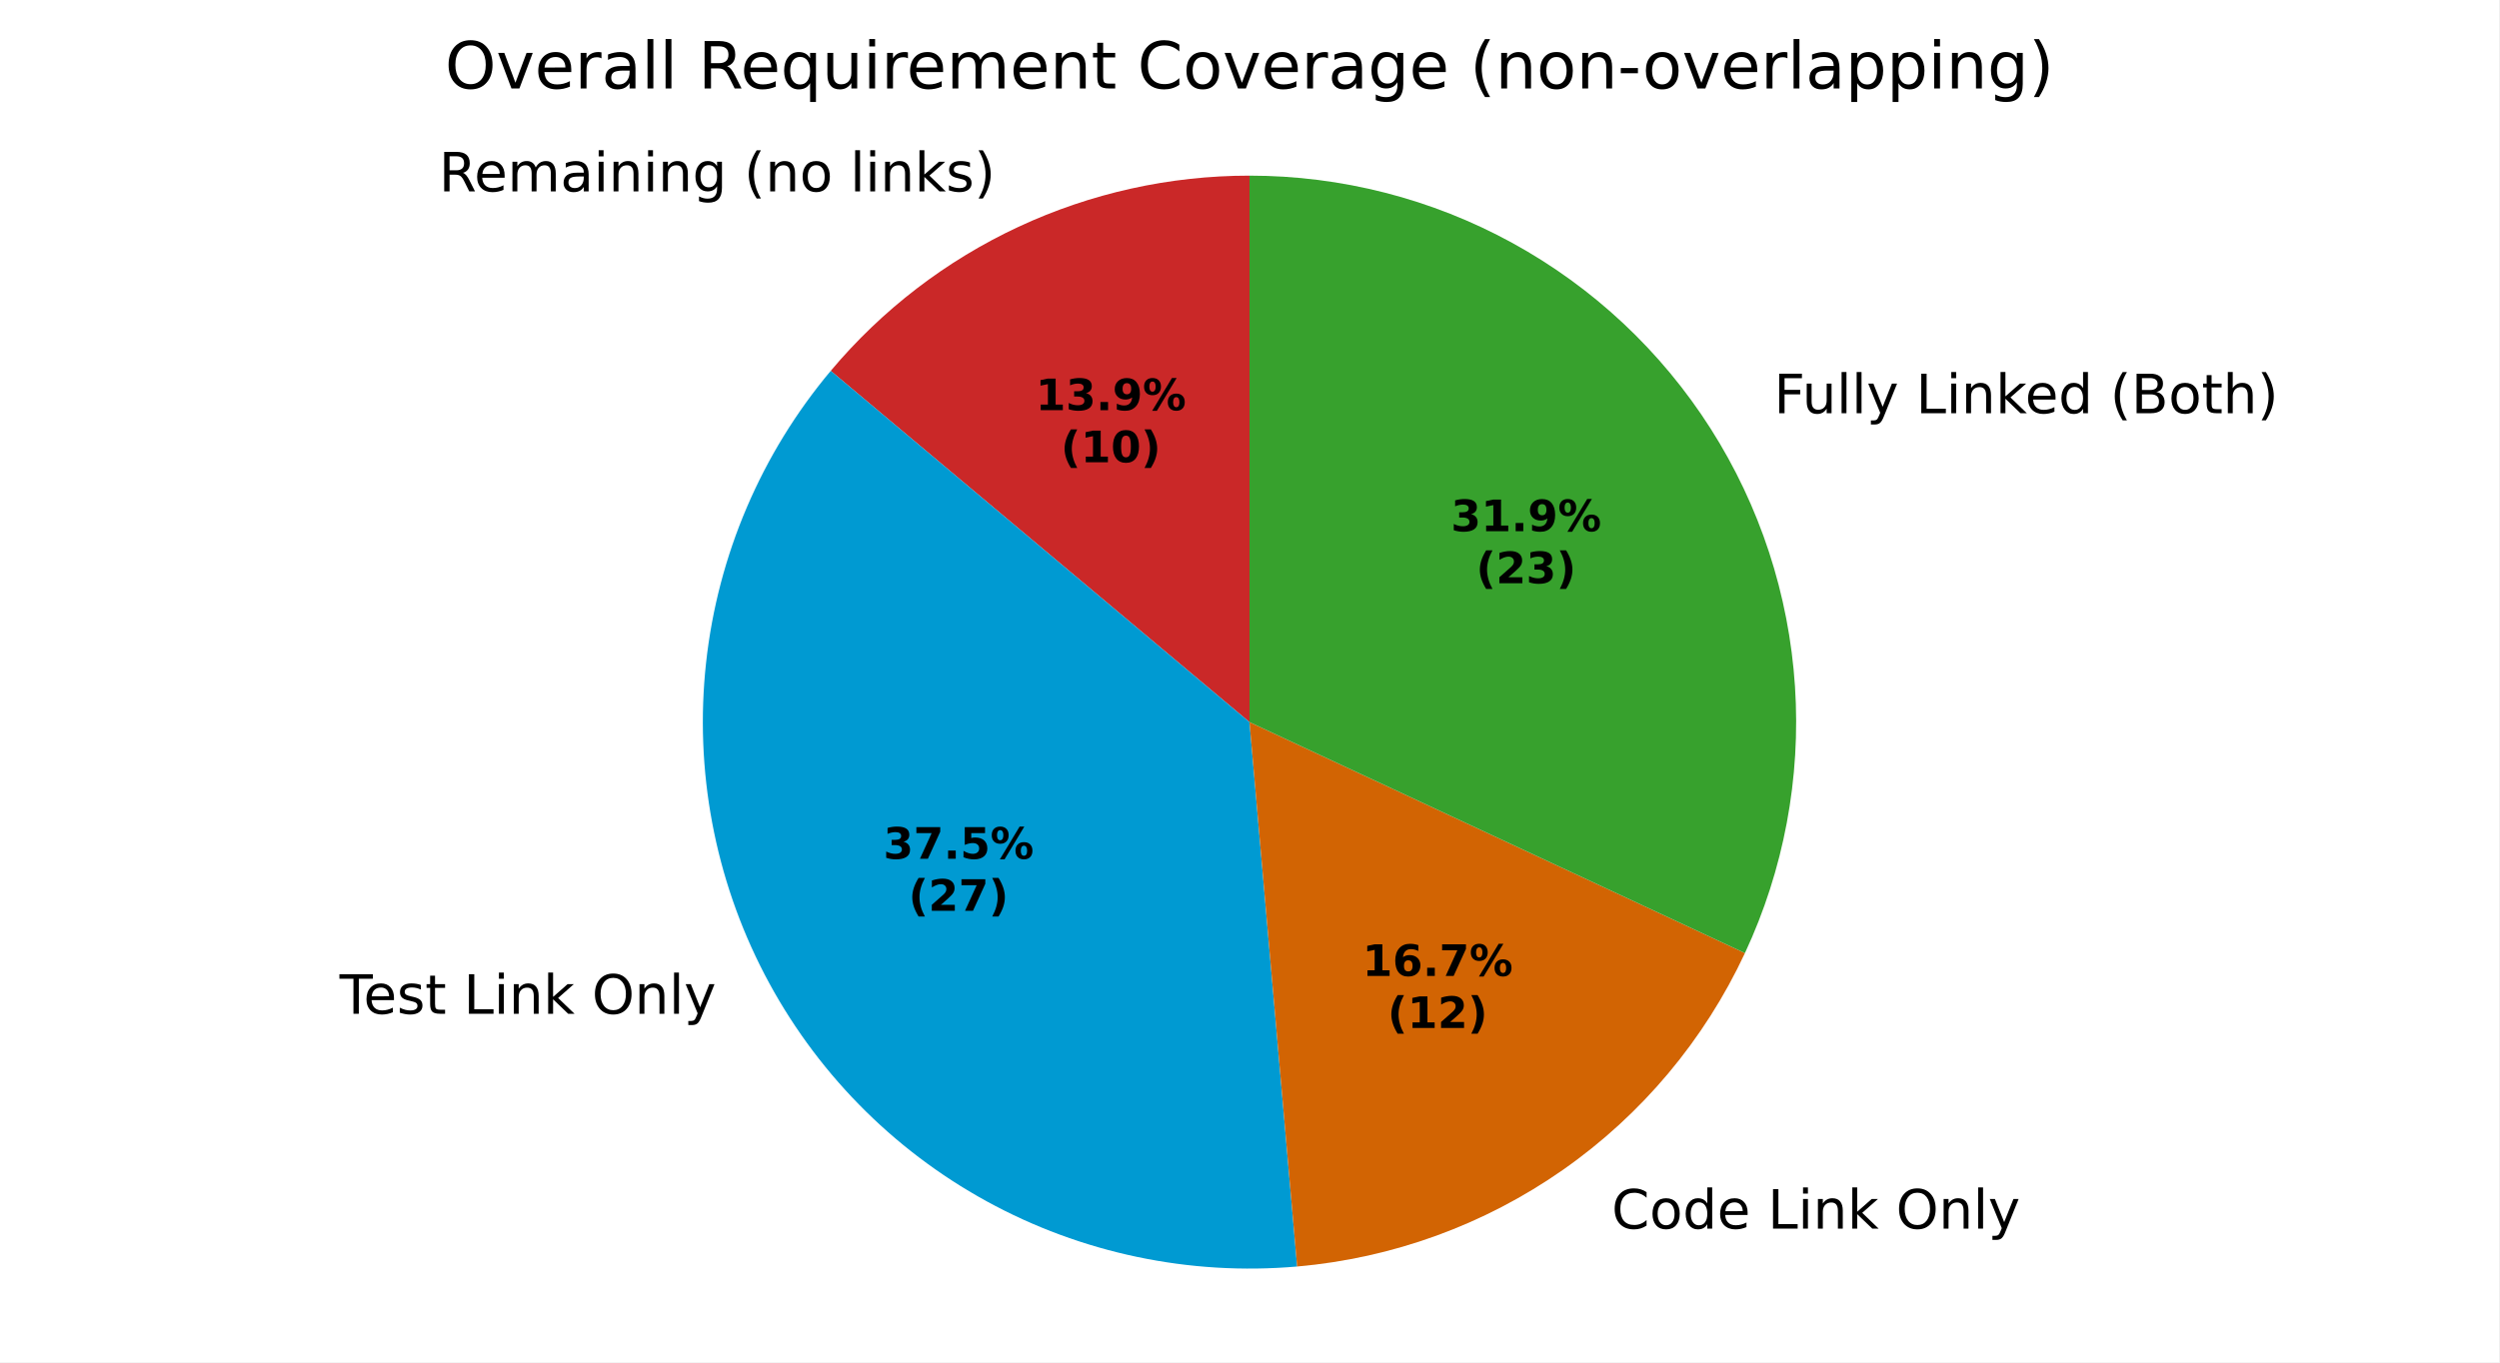
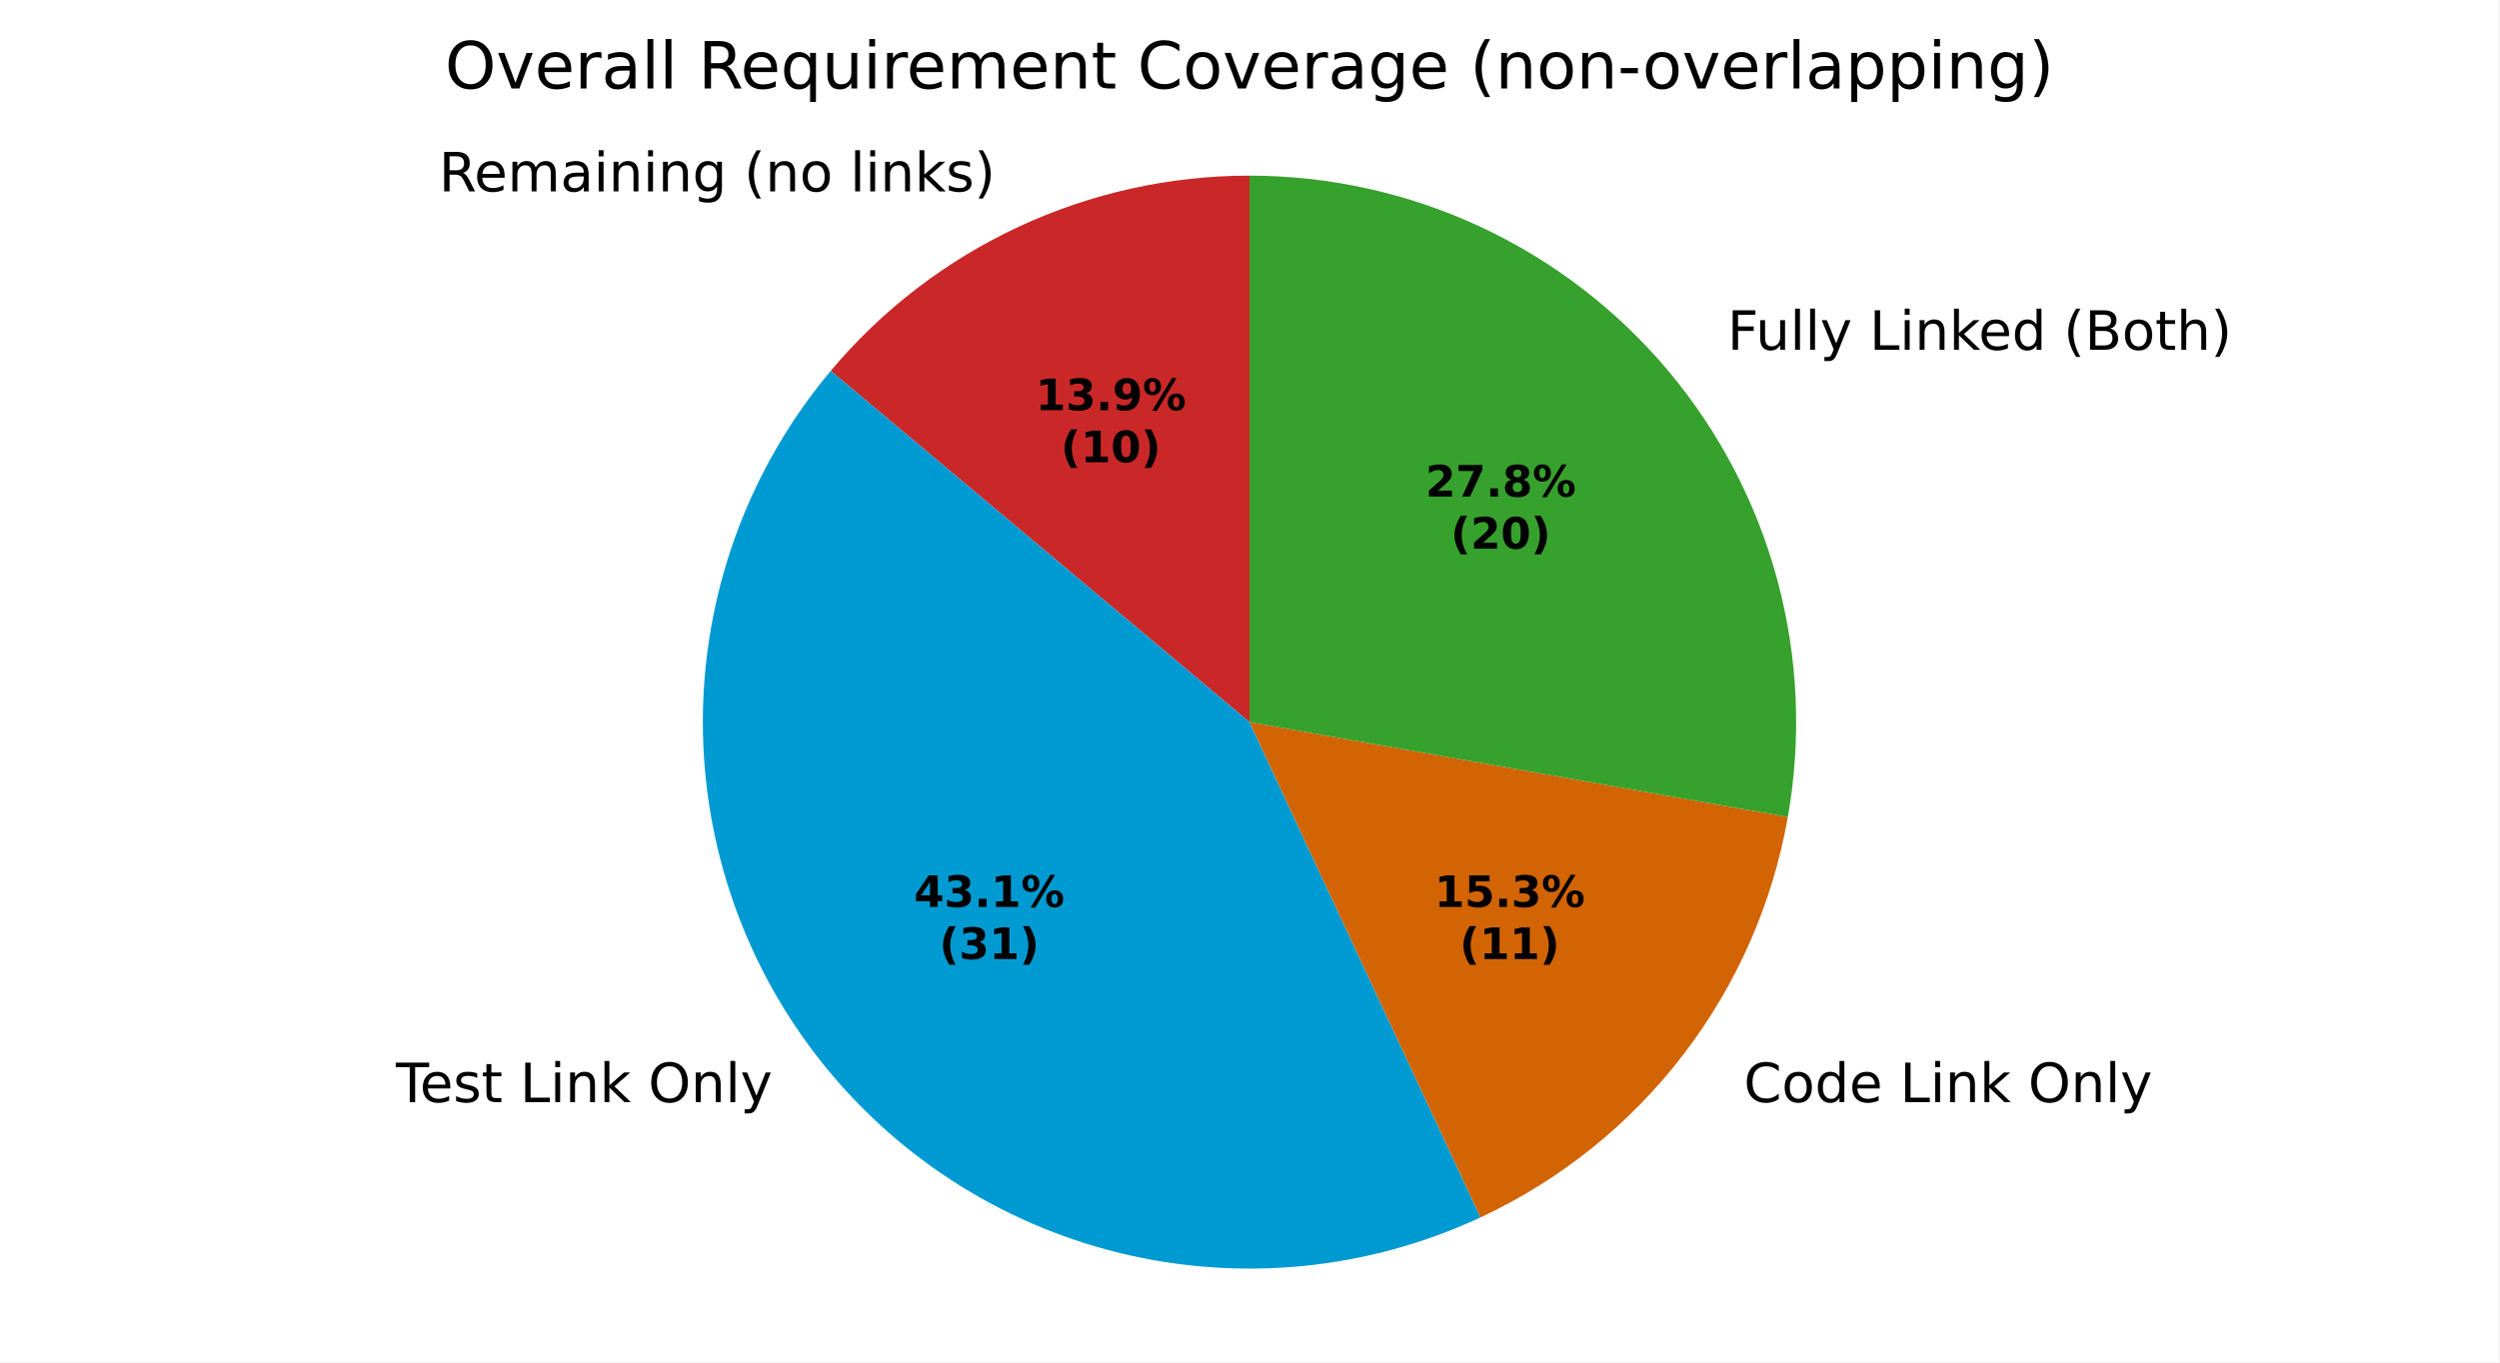
<svg xmlns="http://www.w3.org/2000/svg" xmlns:xlink="http://www.w3.org/1999/xlink" width="460.8pt" height="251.278pt" viewBox="0 0 460.8 251.278" version="1.1">
  <defs>
    <style type="text/css">*{stroke-linejoin: round; stroke-linecap: butt}</style>
  </defs>
  <g id="figure_1">
    <g id="patch_1">
      <path d="M 0 251.278  L 460.8 251.278  L 460.8 0  L 0 0  z " style="fill: #ffffff" />
    </g>
    <g id="axes_1">
      <g id="patch_2">
-         <path d="M 230.4 32.398  C 215.681 32.398 201.14 35.622 187.8 41.842  C 174.46 48.063 162.644 57.13 153.183 68.405  L 230.4 133.198  z " style="fill: #ca2828" />
+         <path d="M 230.4 32.398  C 215.681 32.398 201.14 35.622 187.8 41.842  C 174.46 48.063 162.643 57.13 153.182 68.405  L 230.4 133.199  z " style="fill: #ca2828" />
      </g>
      <g id="patch_3">
-         <path d="M 153.183 68.405  C 140.369 83.675 132.369 102.409 130.199 122.224  C 128.029 142.04 131.785 162.061 140.989 179.742  C 150.194 197.424 164.44 211.984 181.916 221.572  C 199.393 231.16 219.327 235.352 239.185 233.615  L 230.4 133.198  z " style="fill: #009ad2" />
+         <path d="M 153.182 68.405  C 138.438 85.977 130.124 108.067 129.624 131  C 129.123 153.933 136.466 176.364 150.43 194.562  C 164.394 212.76 184.16 225.658 206.441 231.11  C 228.722 236.562 252.211 234.249 273 224.555  L 230.4 133.199  z " style="fill: #009ad2" />
      </g>
      <g id="patch_4">
-         <path d="M 239.185 233.615  C 256.811 232.073 273.723 225.917 288.216 215.769  C 302.71 205.621 314.279 191.833 321.756 175.798  L 230.4 133.198  z " style="fill: #d26403" />
+         <path d="M 273 224.555  C 287.686 217.707 300.506 207.417 310.37 194.562  C 320.235 181.707 326.855 166.66 329.669 150.702  L 230.4 133.199  z " style="fill: #d26403" />
      </g>
      <g id="patch_5">
-         <path d="M 321.756 175.798  C 328.918 160.438 332.093 143.517 330.984 126.606  C 329.876 109.694 324.52 93.332 315.414 79.038  C 306.308 64.745 293.742 52.976 278.884 44.824  C 264.025 36.672 247.348 32.398 230.4 32.398  L 230.4 133.198  z " style="fill: #37a12d" />
+         <path d="M 329.669 150.702  C 332.225 136.207 331.575 121.327 327.766 107.11  C 323.956 92.892 317.079 79.681 307.618 68.405  C 298.157 57.13 286.34 48.063 273 41.842  C 259.66 35.622 245.119 32.398 230.4 32.398  L 230.4 133.199  z " style="fill: #37a12d" />
      </g>
      <g id="matplotlib.axis_1" />
      <g id="matplotlib.axis_2" />
      <g id="text_1">
-         <g transform="translate(80.92909 35.30477) scale(0.1 -0.1)">
+         <g transform="translate(80.92897 35.30477) scale(0.1 -0.1)">
          <defs>
            <path id="DejaVuSans-35" d="M 2841 2188  Q 3044 2119 3236 1894  Q 3428 1669 3622 1275  L 4263 0  L 3584 0  L 2988 1197  Q 2756 1666 2539 1819  Q 2322 1972 1947 1972  L 1259 1972  L 1259 0  L 628 0  L 628 4666  L 2053 4666  Q 2853 4666 3247 4331  Q 3641 3997 3641 3322  Q 3641 2881 3436 2590  Q 3231 2300 2841 2188  z M 1259 4147  L 1259 2491  L 2053 2491  Q 2509 2491 2742 2702  Q 2975 2913 2975 3322  Q 2975 3731 2742 3939  Q 2509 4147 2053 4147  L 1259 4147  z " transform="scale(0.015625)" />
            <path id="DejaVuSans-48" d="M 3597 1894  L 3597 1613  L 953 1613  Q 991 1019 1311 708  Q 1631 397 2203 397  Q 2534 397 2845 478  Q 3156 559 3463 722  L 3463 178  Q 3153 47 2828 -22  Q 2503 -91 2169 -91  Q 1331 -91 842 396  Q 353 884 353 1716  Q 353 2575 817 3079  Q 1281 3584 2069 3584  Q 2775 3584 3186 3129  Q 3597 2675 3597 1894  z M 3022 2063  Q 3016 2534 2758 2815  Q 2500 3097 2075 3097  Q 1594 3097 1305 2825  Q 1016 2553 972 2059  L 3022 2063  z " transform="scale(0.015625)" />
            <path id="DejaVuSans-50" d="M 3328 2828  Q 3544 3216 3844 3400  Q 4144 3584 4550 3584  Q 5097 3584 5394 3201  Q 5691 2819 5691 2113  L 5691 0  L 5113 0  L 5113 2094  Q 5113 2597 4934 2840  Q 4756 3084 4391 3084  Q 3944 3084 3684 2787  Q 3425 2491 3425 1978  L 3425 0  L 2847 0  L 2847 2094  Q 2847 2600 2669 2842  Q 2491 3084 2119 3084  Q 1678 3084 1418 2786  Q 1159 2488 1159 1978  L 1159 0  L 581 0  L 581 3500  L 1159 3500  L 1159 2956  Q 1356 3278 1631 3431  Q 1906 3584 2284 3584  Q 2666 3584 2933 3390  Q 3200 3197 3328 2828  z " transform="scale(0.015625)" />
            <path id="DejaVuSans-44" d="M 2194 1759  Q 1497 1759 1228 1600  Q 959 1441 959 1056  Q 959 750 1161 570  Q 1363 391 1709 391  Q 2188 391 2477 730  Q 2766 1069 2766 1631  L 2766 1759  L 2194 1759  z M 3341 1997  L 3341 0  L 2766 0  L 2766 531  Q 2569 213 2275 61  Q 1981 -91 1556 -91  Q 1019 -91 701 211  Q 384 513 384 1019  Q 384 1609 779 1909  Q 1175 2209 1959 2209  L 2766 2209  L 2766 2266  Q 2766 2663 2505 2880  Q 2244 3097 1772 3097  Q 1472 3097 1187 3025  Q 903 2953 641 2809  L 641 3341  Q 956 3463 1253 3523  Q 1550 3584 1831 3584  Q 2591 3584 2966 3190  Q 3341 2797 3341 1997  z " transform="scale(0.015625)" />
            <path id="DejaVuSans-4c" d="M 603 3500  L 1178 3500  L 1178 0  L 603 0  L 603 3500  z M 603 4863  L 1178 4863  L 1178 4134  L 603 4134  L 603 4863  z " transform="scale(0.015625)" />
            <path id="DejaVuSans-51" d="M 3513 2113  L 3513 0  L 2938 0  L 2938 2094  Q 2938 2591 2744 2837  Q 2550 3084 2163 3084  Q 1697 3084 1428 2787  Q 1159 2491 1159 1978  L 1159 0  L 581 0  L 581 3500  L 1159 3500  L 1159 2956  Q 1366 3272 1645 3428  Q 1925 3584 2291 3584  Q 2894 3584 3203 3211  Q 3513 2838 3513 2113  z " transform="scale(0.015625)" />
            <path id="DejaVuSans-4a" d="M 2906 1791  Q 2906 2416 2648 2759  Q 2391 3103 1925 3103  Q 1463 3103 1205 2759  Q 947 2416 947 1791  Q 947 1169 1205 825  Q 1463 481 1925 481  Q 2391 481 2648 825  Q 2906 1169 2906 1791  z M 3481 434  Q 3481 -459 3084 -895  Q 2688 -1331 1869 -1331  Q 1566 -1331 1297 -1286  Q 1028 -1241 775 -1147  L 775 -588  Q 1028 -725 1275 -790  Q 1522 -856 1778 -856  Q 2344 -856 2625 -561  Q 2906 -266 2906 331  L 2906 616  Q 2728 306 2450 153  Q 2172 0 1784 0  Q 1141 0 747 490  Q 353 981 353 1791  Q 353 2603 747 3093  Q 1141 3584 1784 3584  Q 2172 3584 2450 3431  Q 2728 3278 2906 2969  L 2906 3500  L 3481 3500  L 3481 434  z " transform="scale(0.015625)" />
            <path id="DejaVuSans-3" transform="scale(0.015625)" />
            <path id="DejaVuSans-b" d="M 1984 4856  Q 1566 4138 1362 3434  Q 1159 2731 1159 2009  Q 1159 1288 1364 580  Q 1569 -128 1984 -844  L 1484 -844  Q 1016 -109 783 600  Q 550 1309 550 2009  Q 550 2706 781 3412  Q 1013 4119 1484 4856  L 1984 4856  z " transform="scale(0.015625)" />
            <path id="DejaVuSans-52" d="M 1959 3097  Q 1497 3097 1228 2736  Q 959 2375 959 1747  Q 959 1119 1226 758  Q 1494 397 1959 397  Q 2419 397 2687 759  Q 2956 1122 2956 1747  Q 2956 2369 2687 2733  Q 2419 3097 1959 3097  z M 1959 3584  Q 2709 3584 3137 3096  Q 3566 2609 3566 1747  Q 3566 888 3137 398  Q 2709 -91 1959 -91  Q 1206 -91 779 398  Q 353 888 353 1747  Q 353 2609 779 3096  Q 1206 3584 1959 3584  z " transform="scale(0.015625)" />
            <path id="DejaVuSans-4f" d="M 603 4863  L 1178 4863  L 1178 0  L 603 0  L 603 4863  z " transform="scale(0.015625)" />
            <path id="DejaVuSans-4e" d="M 581 4863  L 1159 4863  L 1159 1991  L 2875 3500  L 3609 3500  L 1753 1863  L 3688 0  L 2938 0  L 1159 1709  L 1159 0  L 581 0  L 581 4863  z " transform="scale(0.015625)" />
            <path id="DejaVuSans-56" d="M 2834 3397  L 2834 2853  Q 2591 2978 2328 3040  Q 2066 3103 1784 3103  Q 1356 3103 1142 2972  Q 928 2841 928 2578  Q 928 2378 1081 2264  Q 1234 2150 1697 2047  L 1894 2003  Q 2506 1872 2764 1633  Q 3022 1394 3022 966  Q 3022 478 2636 193  Q 2250 -91 1575 -91  Q 1294 -91 989 -36  Q 684 19 347 128  L 347 722  Q 666 556 975 473  Q 1284 391 1588 391  Q 1994 391 2212 530  Q 2431 669 2431 922  Q 2431 1156 2273 1281  Q 2116 1406 1581 1522  L 1381 1569  Q 847 1681 609 1914  Q 372 2147 372 2553  Q 372 3047 722 3315  Q 1072 3584 1716 3584  Q 2034 3584 2315 3537  Q 2597 3491 2834 3397  z " transform="scale(0.015625)" />
            <path id="DejaVuSans-c" d="M 513 4856  L 1013 4856  Q 1481 4119 1714 3412  Q 1947 2706 1947 2009  Q 1947 1309 1714 600  Q 1481 -109 1013 -844  L 513 -844  Q 928 -128 1133 580  Q 1338 1288 1338 2009  Q 1338 2731 1133 3434  Q 928 4138 513 4856  z " transform="scale(0.015625)" />
          </defs>
          <use xlink:href="#DejaVuSans-35" />
          <use xlink:href="#DejaVuSans-48" transform="translate(65 0)" />
          <use xlink:href="#DejaVuSans-50" transform="translate(126.5312 0)" />
          <use xlink:href="#DejaVuSans-44" transform="translate(223.9375 0)" />
          <use xlink:href="#DejaVuSans-4c" transform="translate(285.2188 0)" />
          <use xlink:href="#DejaVuSans-51" transform="translate(313 0)" />
          <use xlink:href="#DejaVuSans-4c" transform="translate(376.375 0)" />
          <use xlink:href="#DejaVuSans-51" transform="translate(404.1562 0)" />
          <use xlink:href="#DejaVuSans-4a" transform="translate(467.5312 0)" />
          <use xlink:href="#DejaVuSans-3" transform="translate(531.0156 0)" />
          <use xlink:href="#DejaVuSans-b" transform="translate(562.7969 0)" />
          <use xlink:href="#DejaVuSans-51" transform="translate(601.8125 0)" />
          <use xlink:href="#DejaVuSans-52" transform="translate(665.1875 0)" />
          <use xlink:href="#DejaVuSans-3" transform="translate(726.375 0)" />
          <use xlink:href="#DejaVuSans-4f" transform="translate(758.1562 0)" />
          <use xlink:href="#DejaVuSans-4c" transform="translate(785.9375 0)" />
          <use xlink:href="#DejaVuSans-51" transform="translate(813.7188 0)" />
          <use xlink:href="#DejaVuSans-4e" transform="translate(877.0938 0)" />
          <use xlink:href="#DejaVuSans-56" transform="translate(935 0)" />
          <use xlink:href="#DejaVuSans-c" transform="translate(987.0938 0)" />
        </g>
      </g>
      <g id="text_2">
-         <g transform="translate(59.43722 186.9949) scale(0.1 -0.1)">
+         <g transform="translate(69.82168 203.2964) scale(0.1 -0.1)">
          <defs>
            <path id="DejaVuSans-37" d="M -19 4666  L 3928 4666  L 3928 4134  L 2272 4134  L 2272 0  L 1638 0  L 1638 4134  L -19 4134  L -19 4666  z " transform="scale(0.015625)" />
            <path id="DejaVuSans-57" d="M 1172 4494  L 1172 3500  L 2356 3500  L 2356 3053  L 1172 3053  L 1172 1153  Q 1172 725 1289 603  Q 1406 481 1766 481  L 2356 481  L 2356 0  L 1766 0  Q 1100 0 847 248  Q 594 497 594 1153  L 594 3053  L 172 3053  L 172 3500  L 594 3500  L 594 4494  L 1172 4494  z " transform="scale(0.015625)" />
            <path id="DejaVuSans-2f" d="M 628 4666  L 1259 4666  L 1259 531  L 3531 531  L 3531 0  L 628 0  L 628 4666  z " transform="scale(0.015625)" />
            <path id="DejaVuSans-32" d="M 2522 4238  Q 1834 4238 1429 3725  Q 1025 3213 1025 2328  Q 1025 1447 1429 934  Q 1834 422 2522 422  Q 3209 422 3611 934  Q 4013 1447 4013 2328  Q 4013 3213 3611 3725  Q 3209 4238 2522 4238  z M 2522 4750  Q 3503 4750 4090 4092  Q 4678 3434 4678 2328  Q 4678 1225 4090 567  Q 3503 -91 2522 -91  Q 1538 -91 948 565  Q 359 1222 359 2328  Q 359 3434 948 4092  Q 1538 4750 2522 4750  z " transform="scale(0.015625)" />
            <path id="DejaVuSans-5c" d="M 2059 -325  Q 1816 -950 1584 -1140  Q 1353 -1331 966 -1331  L 506 -1331  L 506 -850  L 844 -850  Q 1081 -850 1212 -737  Q 1344 -625 1503 -206  L 1606 56  L 191 3500  L 800 3500  L 1894 763  L 2988 3500  L 3597 3500  L 2059 -325  z " transform="scale(0.015625)" />
          </defs>
          <use xlink:href="#DejaVuSans-3" />
          <use xlink:href="#DejaVuSans-37" transform="translate(31.78125 0)" />
          <use xlink:href="#DejaVuSans-48" transform="translate(75.875 0)" />
          <use xlink:href="#DejaVuSans-56" transform="translate(137.4062 0)" />
          <use xlink:href="#DejaVuSans-57" transform="translate(189.5 0)" />
          <use xlink:href="#DejaVuSans-3" transform="translate(228.7031 0)" />
          <use xlink:href="#DejaVuSans-2f" transform="translate(260.4844 0)" />
          <use xlink:href="#DejaVuSans-4c" transform="translate(316.2031 0)" />
          <use xlink:href="#DejaVuSans-51" transform="translate(343.9844 0)" />
          <use xlink:href="#DejaVuSans-4e" transform="translate(407.3594 0)" />
          <use xlink:href="#DejaVuSans-3" transform="translate(465.2656 0)" />
          <use xlink:href="#DejaVuSans-32" transform="translate(497.0469 0)" />
          <use xlink:href="#DejaVuSans-51" transform="translate(575.7656 0)" />
          <use xlink:href="#DejaVuSans-4f" transform="translate(639.1406 0)" />
          <use xlink:href="#DejaVuSans-5c" transform="translate(666.9219 0)" />
        </g>
      </g>
      <g id="text_3">
-         <g transform="translate(293.9981 226.6238) scale(0.1 -0.1)">
+         <g transform="translate(318.3675 203.2964) scale(0.1 -0.1)">
          <defs>
            <path id="DejaVuSans-26" d="M 4122 4306  L 4122 3641  Q 3803 3938 3442 4084  Q 3081 4231 2675 4231  Q 1875 4231 1450 3742  Q 1025 3253 1025 2328  Q 1025 1406 1450 917  Q 1875 428 2675 428  Q 3081 428 3442 575  Q 3803 722 4122 1019  L 4122 359  Q 3791 134 3420 21  Q 3050 -91 2638 -91  Q 1578 -91 968 557  Q 359 1206 359 2328  Q 359 3453 968 4101  Q 1578 4750 2638 4750  Q 3056 4750 3426 4639  Q 3797 4528 4122 4306  z " transform="scale(0.015625)" />
            <path id="DejaVuSans-47" d="M 2906 2969  L 2906 4863  L 3481 4863  L 3481 0  L 2906 0  L 2906 525  Q 2725 213 2448 61  Q 2172 -91 1784 -91  Q 1150 -91 751 415  Q 353 922 353 1747  Q 353 2572 751 3078  Q 1150 3584 1784 3584  Q 2172 3584 2448 3432  Q 2725 3281 2906 2969  z M 947 1747  Q 947 1113 1208 752  Q 1469 391 1925 391  Q 2381 391 2643 752  Q 2906 1113 2906 1747  Q 2906 2381 2643 2742  Q 2381 3103 1925 3103  Q 1469 3103 1208 2742  Q 947 2381 947 1747  z " transform="scale(0.015625)" />
          </defs>
          <use xlink:href="#DejaVuSans-3" />
          <use xlink:href="#DejaVuSans-26" transform="translate(31.78125 0)" />
          <use xlink:href="#DejaVuSans-52" transform="translate(101.6094 0)" />
          <use xlink:href="#DejaVuSans-47" transform="translate(162.7969 0)" />
          <use xlink:href="#DejaVuSans-48" transform="translate(226.2812 0)" />
          <use xlink:href="#DejaVuSans-3" transform="translate(287.8125 0)" />
          <use xlink:href="#DejaVuSans-2f" transform="translate(319.5938 0)" />
          <use xlink:href="#DejaVuSans-4c" transform="translate(375.3125 0)" />
          <use xlink:href="#DejaVuSans-51" transform="translate(403.0938 0)" />
          <use xlink:href="#DejaVuSans-4e" transform="translate(466.4688 0)" />
          <use xlink:href="#DejaVuSans-3" transform="translate(524.375 0)" />
          <use xlink:href="#DejaVuSans-32" transform="translate(556.1562 0)" />
          <use xlink:href="#DejaVuSans-51" transform="translate(634.875 0)" />
          <use xlink:href="#DejaVuSans-4f" transform="translate(698.25 0)" />
          <use xlink:href="#DejaVuSans-5c" transform="translate(726.0312 0)" />
        </g>
      </g>
      <g id="text_4">
-         <g transform="translate(323.9152 76.2204) scale(0.1 -0.1)">
+         <g transform="translate(315.3394 64.52402) scale(0.1 -0.1)">
          <defs>
            <path id="DejaVuSans-29" d="M 628 4666  L 3309 4666  L 3309 4134  L 1259 4134  L 1259 2759  L 3109 2759  L 3109 2228  L 1259 2228  L 1259 0  L 628 0  L 628 4666  z " transform="scale(0.015625)" />
            <path id="DejaVuSans-58" d="M 544 1381  L 544 3500  L 1119 3500  L 1119 1403  Q 1119 906 1312 657  Q 1506 409 1894 409  Q 2359 409 2629 706  Q 2900 1003 2900 1516  L 2900 3500  L 3475 3500  L 3475 0  L 2900 0  L 2900 538  Q 2691 219 2414 64  Q 2138 -91 1772 -91  Q 1169 -91 856 284  Q 544 659 544 1381  z M 1991 3584  L 1991 3584  z " transform="scale(0.015625)" />
            <path id="DejaVuSans-25" d="M 1259 2228  L 1259 519  L 2272 519  Q 2781 519 3026 730  Q 3272 941 3272 1375  Q 3272 1813 3026 2020  Q 2781 2228 2272 2228  L 1259 2228  z M 1259 4147  L 1259 2741  L 2194 2741  Q 2656 2741 2882 2914  Q 3109 3088 3109 3444  Q 3109 3797 2882 3972  Q 2656 4147 2194 4147  L 1259 4147  z M 628 4666  L 2241 4666  Q 2963 4666 3353 4366  Q 3744 4066 3744 3513  Q 3744 3084 3544 2831  Q 3344 2578 2956 2516  Q 3422 2416 3680 2098  Q 3938 1781 3938 1306  Q 3938 681 3513 340  Q 3088 0 2303 0  L 628 0  L 628 4666  z " transform="scale(0.015625)" />
            <path id="DejaVuSans-4b" d="M 3513 2113  L 3513 0  L 2938 0  L 2938 2094  Q 2938 2591 2744 2837  Q 2550 3084 2163 3084  Q 1697 3084 1428 2787  Q 1159 2491 1159 1978  L 1159 0  L 581 0  L 581 4863  L 1159 4863  L 1159 2956  Q 1366 3272 1645 3428  Q 1925 3584 2291 3584  Q 2894 3584 3203 3211  Q 3513 2838 3513 2113  z " transform="scale(0.015625)" />
          </defs>
          <use xlink:href="#DejaVuSans-3" />
          <use xlink:href="#DejaVuSans-29" transform="translate(31.78125 0)" />
          <use xlink:href="#DejaVuSans-58" transform="translate(83.82812 0)" />
          <use xlink:href="#DejaVuSans-4f" transform="translate(147.2031 0)" />
          <use xlink:href="#DejaVuSans-4f" transform="translate(174.9844 0)" />
          <use xlink:href="#DejaVuSans-5c" transform="translate(202.7656 0)" />
          <use xlink:href="#DejaVuSans-3" transform="translate(261.9531 0)" />
          <use xlink:href="#DejaVuSans-2f" transform="translate(293.7344 0)" />
          <use xlink:href="#DejaVuSans-4c" transform="translate(349.4531 0)" />
          <use xlink:href="#DejaVuSans-51" transform="translate(377.2344 0)" />
          <use xlink:href="#DejaVuSans-4e" transform="translate(440.6094 0)" />
          <use xlink:href="#DejaVuSans-48" transform="translate(494.9531 0)" />
          <use xlink:href="#DejaVuSans-47" transform="translate(556.4844 0)" />
          <use xlink:href="#DejaVuSans-3" transform="translate(619.9688 0)" />
          <use xlink:href="#DejaVuSans-b" transform="translate(651.75 0)" />
          <use xlink:href="#DejaVuSans-25" transform="translate(690.7656 0)" />
          <use xlink:href="#DejaVuSans-52" transform="translate(759.375 0)" />
          <use xlink:href="#DejaVuSans-57" transform="translate(820.5625 0)" />
          <use xlink:href="#DejaVuSans-4b" transform="translate(859.7656 0)" />
          <use xlink:href="#DejaVuSans-c" transform="translate(923.1406 0)" />
        </g>
      </g>
      <g id="text_5">
-         <g transform="translate(190.9631 75.66199) scale(0.08 -0.08)">
+         <g transform="translate(190.9631 75.66218) scale(0.08 -0.08)">
          <defs>
            <path id="DejaVuSans-Bold-14" d="M 750 831  L 1813 831  L 1813 3847  L 722 3622  L 722 4441  L 1806 4666  L 2950 4666  L 2950 831  L 4013 831  L 4013 0  L 750 0  L 750 831  z " transform="scale(0.015625)" />
            <path id="DejaVuSans-Bold-16" d="M 2981 2516  Q 3453 2394 3698 2092  Q 3944 1791 3944 1325  Q 3944 631 3412 270  Q 2881 -91 1863 -91  Q 1503 -91 1142 -33  Q 781 25 428 141  L 428 1069  Q 766 900 1098 814  Q 1431 728 1753 728  Q 2231 728 2486 893  Q 2741 1059 2741 1369  Q 2741 1688 2480 1852  Q 2219 2016 1709 2016  L 1228 2016  L 1228 2791  L 1734 2791  Q 2188 2791 2409 2933  Q 2631 3075 2631 3366  Q 2631 3634 2415 3781  Q 2200 3928 1806 3928  Q 1516 3928 1219 3862  Q 922 3797 628 3669  L 628 4550  Q 984 4650 1334 4700  Q 1684 4750 2022 4750  Q 2931 4750 3382 4451  Q 3834 4153 3834 3553  Q 3834 3144 3618 2883  Q 3403 2622 2981 2516  z " transform="scale(0.015625)" />
            <path id="DejaVuSans-Bold-11" d="M 653 1209  L 1778 1209  L 1778 0  L 653 0  L 653 1209  z " transform="scale(0.015625)" />
            <path id="DejaVuSans-Bold-1c" d="M 641 103  L 641 966  Q 928 831 1190 764  Q 1453 697 1709 697  Q 2247 697 2547 995  Q 2847 1294 2900 1881  Q 2688 1725 2447 1647  Q 2206 1569 1925 1569  Q 1209 1569 770 1986  Q 331 2403 331 3084  Q 331 3838 820 4291  Q 1309 4744 2131 4744  Q 3044 4744 3544 4128  Q 4044 3513 4044 2388  Q 4044 1231 3459 570  Q 2875 -91 1856 -91  Q 1528 -91 1228 -42  Q 928 6 641 103  z M 2125 2350  Q 2441 2350 2600 2554  Q 2759 2759 2759 3169  Q 2759 3575 2600 3781  Q 2441 3988 2125 3988  Q 1809 3988 1650 3781  Q 1491 3575 1491 3169  Q 1491 2759 1650 2554  Q 1809 2350 2125 2350  z " transform="scale(0.015625)" />
            <path id="DejaVuSans-Bold-8" d="M 4959 1925  Q 4738 1925 4616 1733  Q 4494 1541 4494 1184  Q 4494 825 4614 633  Q 4734 441 4959 441  Q 5184 441 5303 633  Q 5422 825 5422 1184  Q 5422 1541 5301 1733  Q 5181 1925 4959 1925  z M 4959 2450  Q 5541 2450 5875 2112  Q 6209 1775 6209 1184  Q 6209 594 5875 251  Q 5541 -91 4959 -91  Q 4378 -91 4042 251  Q 3706 594 3706 1184  Q 3706 1772 4042 2111  Q 4378 2450 4959 2450  z M 2094 -91  L 1403 -91  L 4319 4750  L 5013 4750  L 2094 -91  z M 1453 4750  Q 2034 4750 2367 4411  Q 2700 4072 2700 3481  Q 2700 2891 2367 2550  Q 2034 2209 1453 2209  Q 872 2209 539 2550  Q 206 2891 206 3481  Q 206 4072 539 4411  Q 872 4750 1453 4750  z M 1453 4225  Q 1228 4225 1106 4031  Q 984 3838 984 3481  Q 984 3122 1106 2926  Q 1228 2731 1453 2731  Q 1678 2731 1798 2926  Q 1919 3122 1919 3481  Q 1919 3838 1797 4031  Q 1675 4225 1453 4225  z " transform="scale(0.015625)" />
          </defs>
          <use xlink:href="#DejaVuSans-Bold-14" />
          <use xlink:href="#DejaVuSans-Bold-16" transform="translate(69.57812 0)" />
          <use xlink:href="#DejaVuSans-Bold-11" transform="translate(139.1562 0)" />
          <use xlink:href="#DejaVuSans-Bold-1c" transform="translate(177.1406 0)" />
          <use xlink:href="#DejaVuSans-Bold-8" transform="translate(246.7188 0)" />
        </g>
-         <g transform="translate(195.6175 85.26355) scale(0.08 -0.08)">
+         <g transform="translate(195.6175 85.26375) scale(0.08 -0.08)">
          <defs>
            <path id="DejaVuSans-Bold-b" d="M 2413 -844  L 1484 -844  Q 1006 -72 778 623  Q 550 1319 550 2003  Q 550 2688 779 3389  Q 1009 4091 1484 4856  L 2413 4856  Q 2013 4116 1813 3408  Q 1613 2700 1613 2009  Q 1613 1319 1811 609  Q 2009 -100 2413 -844  z " transform="scale(0.015625)" />
            <path id="DejaVuSans-Bold-13" d="M 2944 2338  Q 2944 3213 2780 3570  Q 2616 3928 2228 3928  Q 1841 3928 1675 3570  Q 1509 3213 1509 2338  Q 1509 1453 1675 1090  Q 1841 728 2228 728  Q 2613 728 2778 1090  Q 2944 1453 2944 2338  z M 4147 2328  Q 4147 1169 3647 539  Q 3147 -91 2228 -91  Q 1306 -91 806 539  Q 306 1169 306 2328  Q 306 3491 806 4120  Q 1306 4750 2228 4750  Q 3147 4750 3647 4120  Q 4147 3491 4147 2328  z " transform="scale(0.015625)" />
            <path id="DejaVuSans-Bold-c" d="M 513 -844  Q 913 -100 1113 609  Q 1313 1319 1313 2009  Q 1313 2700 1113 3408  Q 913 4116 513 4856  L 1441 4856  Q 1916 4091 2145 3389  Q 2375 2688 2375 2003  Q 2375 1319 2147 623  Q 1919 -72 1441 -844  L 513 -844  z " transform="scale(0.015625)" />
          </defs>
          <use xlink:href="#DejaVuSans-Bold-b" />
          <use xlink:href="#DejaVuSans-Bold-14" transform="translate(45.70312 0)" />
          <use xlink:href="#DejaVuSans-Bold-13" transform="translate(115.2812 0)" />
          <use xlink:href="#DejaVuSans-Bold-c" transform="translate(184.8594 0)" />
        </g>
      </g>
      <g id="text_6">
-         <g transform="translate(162.8766 158.4021) scale(0.08 -0.08)">
-           <defs>
+         <g transform="translate(168.5409 167.294) scale(0.08 -0.08)">
+           <defs>
+             <path id="DejaVuSans-Bold-17" d="M 2356 3675  L 1038 1722  L 2356 1722  L 2356 3675  z M 2156 4666  L 3494 4666  L 3494 1722  L 4159 1722  L 4159 850  L 3494 850  L 3494 0  L 2356 0  L 2356 850  L 288 850  L 288 1881  L 2156 4666  z " transform="scale(0.015625)" />
+           </defs>
+           <use xlink:href="#DejaVuSans-Bold-17" />
+           <use xlink:href="#DejaVuSans-Bold-16" transform="translate(69.57812 0)" />
+           <use xlink:href="#DejaVuSans-Bold-11" transform="translate(139.1562 0)" />
+           <use xlink:href="#DejaVuSans-Bold-14" transform="translate(177.1406 0)" />
+           <use xlink:href="#DejaVuSans-Bold-8" transform="translate(246.7188 0)" />
+         </g>
+         <g transform="translate(173.1953 176.8955) scale(0.08 -0.08)">
+           <use xlink:href="#DejaVuSans-Bold-b" />
+           <use xlink:href="#DejaVuSans-Bold-16" transform="translate(45.70312 0)" />
+           <use xlink:href="#DejaVuSans-Bold-14" transform="translate(115.2812 0)" />
+           <use xlink:href="#DejaVuSans-Bold-c" transform="translate(184.8594 0)" />
+         </g>
+       </g>
+       <g id="text_7">
+         <g transform="translate(264.5054 167.294) scale(0.08 -0.08)">
+           <defs>
+             <path id="DejaVuSans-Bold-18" d="M 678 4666  L 3669 4666  L 3669 3781  L 1638 3781  L 1638 3059  Q 1775 3097 1914 3117  Q 2053 3138 2203 3138  Q 3056 3138 3531 2711  Q 4006 2284 4006 1522  Q 4006 766 3489 337  Q 2972 -91 2053 -91  Q 1656 -91 1267 -14  Q 878 63 494 219  L 494 1166  Q 875 947 1217 837  Q 1559 728 1863 728  Q 2300 728 2551 942  Q 2803 1156 2803 1522  Q 2803 1891 2551 2103  Q 2300 2316 1863 2316  Q 1603 2316 1309 2248  Q 1016 2181 678 2041  L 678 4666  z " transform="scale(0.015625)" />
+           </defs>
+           <use xlink:href="#DejaVuSans-Bold-14" />
+           <use xlink:href="#DejaVuSans-Bold-18" transform="translate(69.57812 0)" />
+           <use xlink:href="#DejaVuSans-Bold-11" transform="translate(139.1562 0)" />
+           <use xlink:href="#DejaVuSans-Bold-16" transform="translate(177.1406 0)" />
+           <use xlink:href="#DejaVuSans-Bold-8" transform="translate(246.7188 0)" />
+         </g>
+         <g transform="translate(269.1598 176.8955) scale(0.08 -0.08)">
+           <use xlink:href="#DejaVuSans-Bold-b" />
+           <use xlink:href="#DejaVuSans-Bold-14" transform="translate(45.70312 0)" />
+           <use xlink:href="#DejaVuSans-Bold-14" transform="translate(115.2812 0)" />
+           <use xlink:href="#DejaVuSans-Bold-c" transform="translate(184.8594 0)" />
+         </g>
+       </g>
+       <g id="text_8">
+         <g transform="translate(262.8537 91.59995) scale(0.08 -0.08)">
+           <defs>
+             <path id="DejaVuSans-Bold-15" d="M 1844 884  L 3897 884  L 3897 0  L 506 0  L 506 884  L 2209 2388  Q 2438 2594 2547 2791  Q 2656 2988 2656 3200  Q 2656 3528 2436 3728  Q 2216 3928 1850 3928  Q 1569 3928 1234 3808  Q 900 3688 519 3450  L 519 4475  Q 925 4609 1322 4679  Q 1719 4750 2100 4750  Q 2938 4750 3402 4381  Q 3866 4013 3866 3353  Q 3866 2972 3669 2642  Q 3472 2313 2841 1759  L 1844 884  z " transform="scale(0.015625)" />
            <path id="DejaVuSans-Bold-1a" d="M 428 4666  L 3944 4666  L 3944 3988  L 2125 0  L 953 0  L 2675 3781  L 428 3781  L 428 4666  z " transform="scale(0.015625)" />
-             <path id="DejaVuSans-Bold-18" d="M 678 4666  L 3669 4666  L 3669 3781  L 1638 3781  L 1638 3059  Q 1775 3097 1914 3117  Q 2053 3138 2203 3138  Q 3056 3138 3531 2711  Q 4006 2284 4006 1522  Q 4006 766 3489 337  Q 2972 -91 2053 -91  Q 1656 -91 1267 -14  Q 878 63 494 219  L 494 1166  Q 875 947 1217 837  Q 1559 728 1863 728  Q 2300 728 2551 942  Q 2803 1156 2803 1522  Q 2803 1891 2551 2103  Q 2300 2316 1863 2316  Q 1603 2316 1309 2248  Q 1016 2181 678 2041  L 678 4666  z " transform="scale(0.015625)" />
-           </defs>
-           <use xlink:href="#DejaVuSans-Bold-16" />
+             <path id="DejaVuSans-Bold-1b" d="M 2228 2088  Q 1891 2088 1709 1903  Q 1528 1719 1528 1375  Q 1528 1031 1709 848  Q 1891 666 2228 666  Q 2563 666 2741 848  Q 2919 1031 2919 1375  Q 2919 1722 2741 1905  Q 2563 2088 2228 2088  z M 1350 2484  Q 925 2613 709 2878  Q 494 3144 494 3541  Q 494 4131 934 4440  Q 1375 4750 2228 4750  Q 3075 4750 3515 4442  Q 3956 4134 3956 3541  Q 3956 3144 3739 2878  Q 3522 2613 3097 2484  Q 3572 2353 3814 2058  Q 4056 1763 4056 1313  Q 4056 619 3595 264  Q 3134 -91 2228 -91  Q 1319 -91 855 264  Q 391 619 391 1313  Q 391 1763 633 2058  Q 875 2353 1350 2484  z M 1631 3419  Q 1631 3141 1786 2991  Q 1941 2841 2228 2841  Q 2509 2841 2662 2991  Q 2816 3141 2816 3419  Q 2816 3697 2662 3845  Q 2509 3994 2228 3994  Q 1941 3994 1786 3844  Q 1631 3694 1631 3419  z " transform="scale(0.015625)" />
+           </defs>
+           <use xlink:href="#DejaVuSans-Bold-15" />
          <use xlink:href="#DejaVuSans-Bold-1a" transform="translate(69.57812 0)" />
          <use xlink:href="#DejaVuSans-Bold-11" transform="translate(139.1562 0)" />
-           <use xlink:href="#DejaVuSans-Bold-18" transform="translate(177.1406 0)" />
-           <use xlink:href="#DejaVuSans-Bold-8" transform="translate(246.7188 0)" />
-         </g>
-         <g transform="translate(167.531 168.0036) scale(0.08 -0.08)">
-           <defs>
-             <path id="DejaVuSans-Bold-15" d="M 1844 884  L 3897 884  L 3897 0  L 506 0  L 506 884  L 2209 2388  Q 2438 2594 2547 2791  Q 2656 2988 2656 3200  Q 2656 3528 2436 3728  Q 2216 3928 1850 3928  Q 1569 3928 1234 3808  Q 900 3688 519 3450  L 519 4475  Q 925 4609 1322 4679  Q 1719 4750 2100 4750  Q 2938 4750 3402 4381  Q 3866 4013 3866 3353  Q 3866 2972 3669 2642  Q 3472 2313 2841 1759  L 1844 884  z " transform="scale(0.015625)" />
-           </defs>
+           <use xlink:href="#DejaVuSans-Bold-1b" transform="translate(177.1406 0)" />
+           <use xlink:href="#DejaVuSans-Bold-8" transform="translate(246.7188 0)" />
+         </g>
+         <g transform="translate(267.5081 101.2015) scale(0.08 -0.08)">
          <use xlink:href="#DejaVuSans-Bold-b" />
          <use xlink:href="#DejaVuSans-Bold-15" transform="translate(45.70312 0)" />
-           <use xlink:href="#DejaVuSans-Bold-1a" transform="translate(115.2812 0)" />
-           <use xlink:href="#DejaVuSans-Bold-c" transform="translate(184.8594 0)" />
-         </g>
-       </g>
-       <g id="text_7">
-         <g transform="translate(251.213 180.0178) scale(0.08 -0.08)">
-           <defs>
-             <path id="DejaVuSans-Bold-19" d="M 2316 2303  Q 2000 2303 1842 2098  Q 1684 1894 1684 1484  Q 1684 1075 1842 870  Q 2000 666 2316 666  Q 2634 666 2792 870  Q 2950 1075 2950 1484  Q 2950 1894 2792 2098  Q 2634 2303 2316 2303  z M 3803 4544  L 3803 3681  Q 3506 3822 3243 3889  Q 2981 3956 2731 3956  Q 2194 3956 1894 3657  Q 1594 3359 1544 2772  Q 1750 2925 1990 3001  Q 2231 3078 2516 3078  Q 3231 3078 3670 2659  Q 4109 2241 4109 1563  Q 4109 813 3618 361  Q 3128 -91 2303 -91  Q 1394 -91 895 523  Q 397 1138 397 2266  Q 397 3422 980 4083  Q 1563 4744 2578 4744  Q 2900 4744 3203 4694  Q 3506 4644 3803 4544  z " transform="scale(0.015625)" />
-           </defs>
-           <use xlink:href="#DejaVuSans-Bold-14" />
-           <use xlink:href="#DejaVuSans-Bold-19" transform="translate(69.57812 0)" />
-           <use xlink:href="#DejaVuSans-Bold-11" transform="translate(139.1562 0)" />
-           <use xlink:href="#DejaVuSans-Bold-1a" transform="translate(177.1406 0)" />
-           <use xlink:href="#DejaVuSans-Bold-8" transform="translate(246.7188 0)" />
-         </g>
-         <g transform="translate(255.8674 189.6194) scale(0.08 -0.08)">
-           <use xlink:href="#DejaVuSans-Bold-b" />
-           <use xlink:href="#DejaVuSans-Bold-14" transform="translate(45.70312 0)" />
-           <use xlink:href="#DejaVuSans-Bold-15" transform="translate(115.2812 0)" />
-           <use xlink:href="#DejaVuSans-Bold-c" transform="translate(184.8594 0)" />
-         </g>
-       </g>
-       <g id="text_8">
-         <g transform="translate(267.5314 97.97961) scale(0.08 -0.08)">
-           <use xlink:href="#DejaVuSans-Bold-16" />
-           <use xlink:href="#DejaVuSans-Bold-14" transform="translate(69.57812 0)" />
-           <use xlink:href="#DejaVuSans-Bold-11" transform="translate(139.1562 0)" />
-           <use xlink:href="#DejaVuSans-Bold-1c" transform="translate(177.1406 0)" />
-           <use xlink:href="#DejaVuSans-Bold-8" transform="translate(246.7188 0)" />
-         </g>
-         <g transform="translate(272.1858 107.5812) scale(0.08 -0.08)">
-           <use xlink:href="#DejaVuSans-Bold-b" />
-           <use xlink:href="#DejaVuSans-Bold-15" transform="translate(45.70312 0)" />
-           <use xlink:href="#DejaVuSans-Bold-16" transform="translate(115.2812 0)" />
+           <use xlink:href="#DejaVuSans-Bold-13" transform="translate(115.2812 0)" />
          <use xlink:href="#DejaVuSans-Bold-c" transform="translate(184.8594 0)" />
        </g>
      </g>
      <g id="text_9">
        <g transform="translate(82.04438 16.31812) scale(0.12 -0.12)">
          <defs>
            <path id="DejaVuSans-59" d="M 191 3500  L 800 3500  L 1894 563  L 2988 3500  L 3597 3500  L 2284 0  L 1503 0  L 191 3500  z " transform="scale(0.015625)" />
            <path id="DejaVuSans-55" d="M 2631 2963  Q 2534 3019 2420 3045  Q 2306 3072 2169 3072  Q 1681 3072 1420 2755  Q 1159 2438 1159 1844  L 1159 0  L 581 0  L 581 3500  L 1159 3500  L 1159 2956  Q 1341 3275 1631 3429  Q 1922 3584 2338 3584  Q 2397 3584 2469 3576  Q 2541 3569 2628 3553  L 2631 2963  z " transform="scale(0.015625)" />
            <path id="DejaVuSans-54" d="M 947 1747  Q 947 1113 1208 752  Q 1469 391 1925 391  Q 2381 391 2643 752  Q 2906 1113 2906 1747  Q 2906 2381 2643 2742  Q 2381 3103 1925 3103  Q 1469 3103 1208 2742  Q 947 2381 947 1747  z M 2906 525  Q 2725 213 2448 61  Q 2172 -91 1784 -91  Q 1150 -91 751 415  Q 353 922 353 1747  Q 353 2572 751 3078  Q 1150 3584 1784 3584  Q 2172 3584 2448 3432  Q 2725 3281 2906 2969  L 2906 3500  L 3481 3500  L 3481 -1331  L 2906 -1331  L 2906 525  z " transform="scale(0.015625)" />
            <path id="DejaVuSans-10" d="M 313 2009  L 1997 2009  L 1997 1497  L 313 1497  L 313 2009  z " transform="scale(0.015625)" />
            <path id="DejaVuSans-53" d="M 1159 525  L 1159 -1331  L 581 -1331  L 581 3500  L 1159 3500  L 1159 2969  Q 1341 3281 1617 3432  Q 1894 3584 2278 3584  Q 2916 3584 3314 3078  Q 3713 2572 3713 1747  Q 3713 922 3314 415  Q 2916 -91 2278 -91  Q 1894 -91 1617 61  Q 1341 213 1159 525  z M 3116 1747  Q 3116 2381 2855 2742  Q 2594 3103 2138 3103  Q 1681 3103 1420 2742  Q 1159 2381 1159 1747  Q 1159 1113 1420 752  Q 1681 391 2138 391  Q 2594 391 2855 752  Q 3116 1113 3116 1747  z " transform="scale(0.015625)" />
          </defs>
          <use xlink:href="#DejaVuSans-32" />
          <use xlink:href="#DejaVuSans-59" transform="translate(78.71875 0)" />
          <use xlink:href="#DejaVuSans-48" transform="translate(137.9062 0)" />
          <use xlink:href="#DejaVuSans-55" transform="translate(199.4375 0)" />
          <use xlink:href="#DejaVuSans-44" transform="translate(240.5469 0)" />
          <use xlink:href="#DejaVuSans-4f" transform="translate(301.8281 0)" />
          <use xlink:href="#DejaVuSans-4f" transform="translate(329.6094 0)" />
          <use xlink:href="#DejaVuSans-3" transform="translate(357.3906 0)" />
          <use xlink:href="#DejaVuSans-35" transform="translate(389.1719 0)" />
          <use xlink:href="#DejaVuSans-48" transform="translate(454.1719 0)" />
          <use xlink:href="#DejaVuSans-54" transform="translate(515.7031 0)" />
          <use xlink:href="#DejaVuSans-58" transform="translate(579.1875 0)" />
          <use xlink:href="#DejaVuSans-4c" transform="translate(642.5625 0)" />
          <use xlink:href="#DejaVuSans-55" transform="translate(670.3438 0)" />
          <use xlink:href="#DejaVuSans-48" transform="translate(709.25 0)" />
          <use xlink:href="#DejaVuSans-50" transform="translate(770.7812 0)" />
          <use xlink:href="#DejaVuSans-48" transform="translate(868.1875 0)" />
          <use xlink:href="#DejaVuSans-51" transform="translate(929.7188 0)" />
          <use xlink:href="#DejaVuSans-57" transform="translate(993.0938 0)" />
          <use xlink:href="#DejaVuSans-3" transform="translate(1032.297 0)" />
          <use xlink:href="#DejaVuSans-26" transform="translate(1064.078 0)" />
          <use xlink:href="#DejaVuSans-52" transform="translate(1133.906 0)" />
          <use xlink:href="#DejaVuSans-59" transform="translate(1195.094 0)" />
          <use xlink:href="#DejaVuSans-48" transform="translate(1254.281 0)" />
          <use xlink:href="#DejaVuSans-55" transform="translate(1315.812 0)" />
          <use xlink:href="#DejaVuSans-44" transform="translate(1356.922 0)" />
          <use xlink:href="#DejaVuSans-4a" transform="translate(1418.203 0)" />
          <use xlink:href="#DejaVuSans-48" transform="translate(1481.688 0)" />
          <use xlink:href="#DejaVuSans-3" transform="translate(1543.219 0)" />
          <use xlink:href="#DejaVuSans-b" transform="translate(1575 0)" />
          <use xlink:href="#DejaVuSans-51" transform="translate(1614.016 0)" />
          <use xlink:href="#DejaVuSans-52" transform="translate(1677.391 0)" />
          <use xlink:href="#DejaVuSans-51" transform="translate(1738.578 0)" />
          <use xlink:href="#DejaVuSans-10" transform="translate(1801.953 0)" />
          <use xlink:href="#DejaVuSans-52" transform="translate(1839.891 0)" />
          <use xlink:href="#DejaVuSans-59" transform="translate(1901.078 0)" />
          <use xlink:href="#DejaVuSans-48" transform="translate(1960.266 0)" />
          <use xlink:href="#DejaVuSans-55" transform="translate(2021.797 0)" />
          <use xlink:href="#DejaVuSans-4f" transform="translate(2062.906 0)" />
          <use xlink:href="#DejaVuSans-44" transform="translate(2090.688 0)" />
          <use xlink:href="#DejaVuSans-53" transform="translate(2151.969 0)" />
          <use xlink:href="#DejaVuSans-53" transform="translate(2215.453 0)" />
          <use xlink:href="#DejaVuSans-4c" transform="translate(2278.938 0)" />
          <use xlink:href="#DejaVuSans-51" transform="translate(2306.719 0)" />
          <use xlink:href="#DejaVuSans-4a" transform="translate(2370.094 0)" />
          <use xlink:href="#DejaVuSans-c" transform="translate(2433.578 0)" />
        </g>
      </g>
    </g>
  </g>
</svg>
